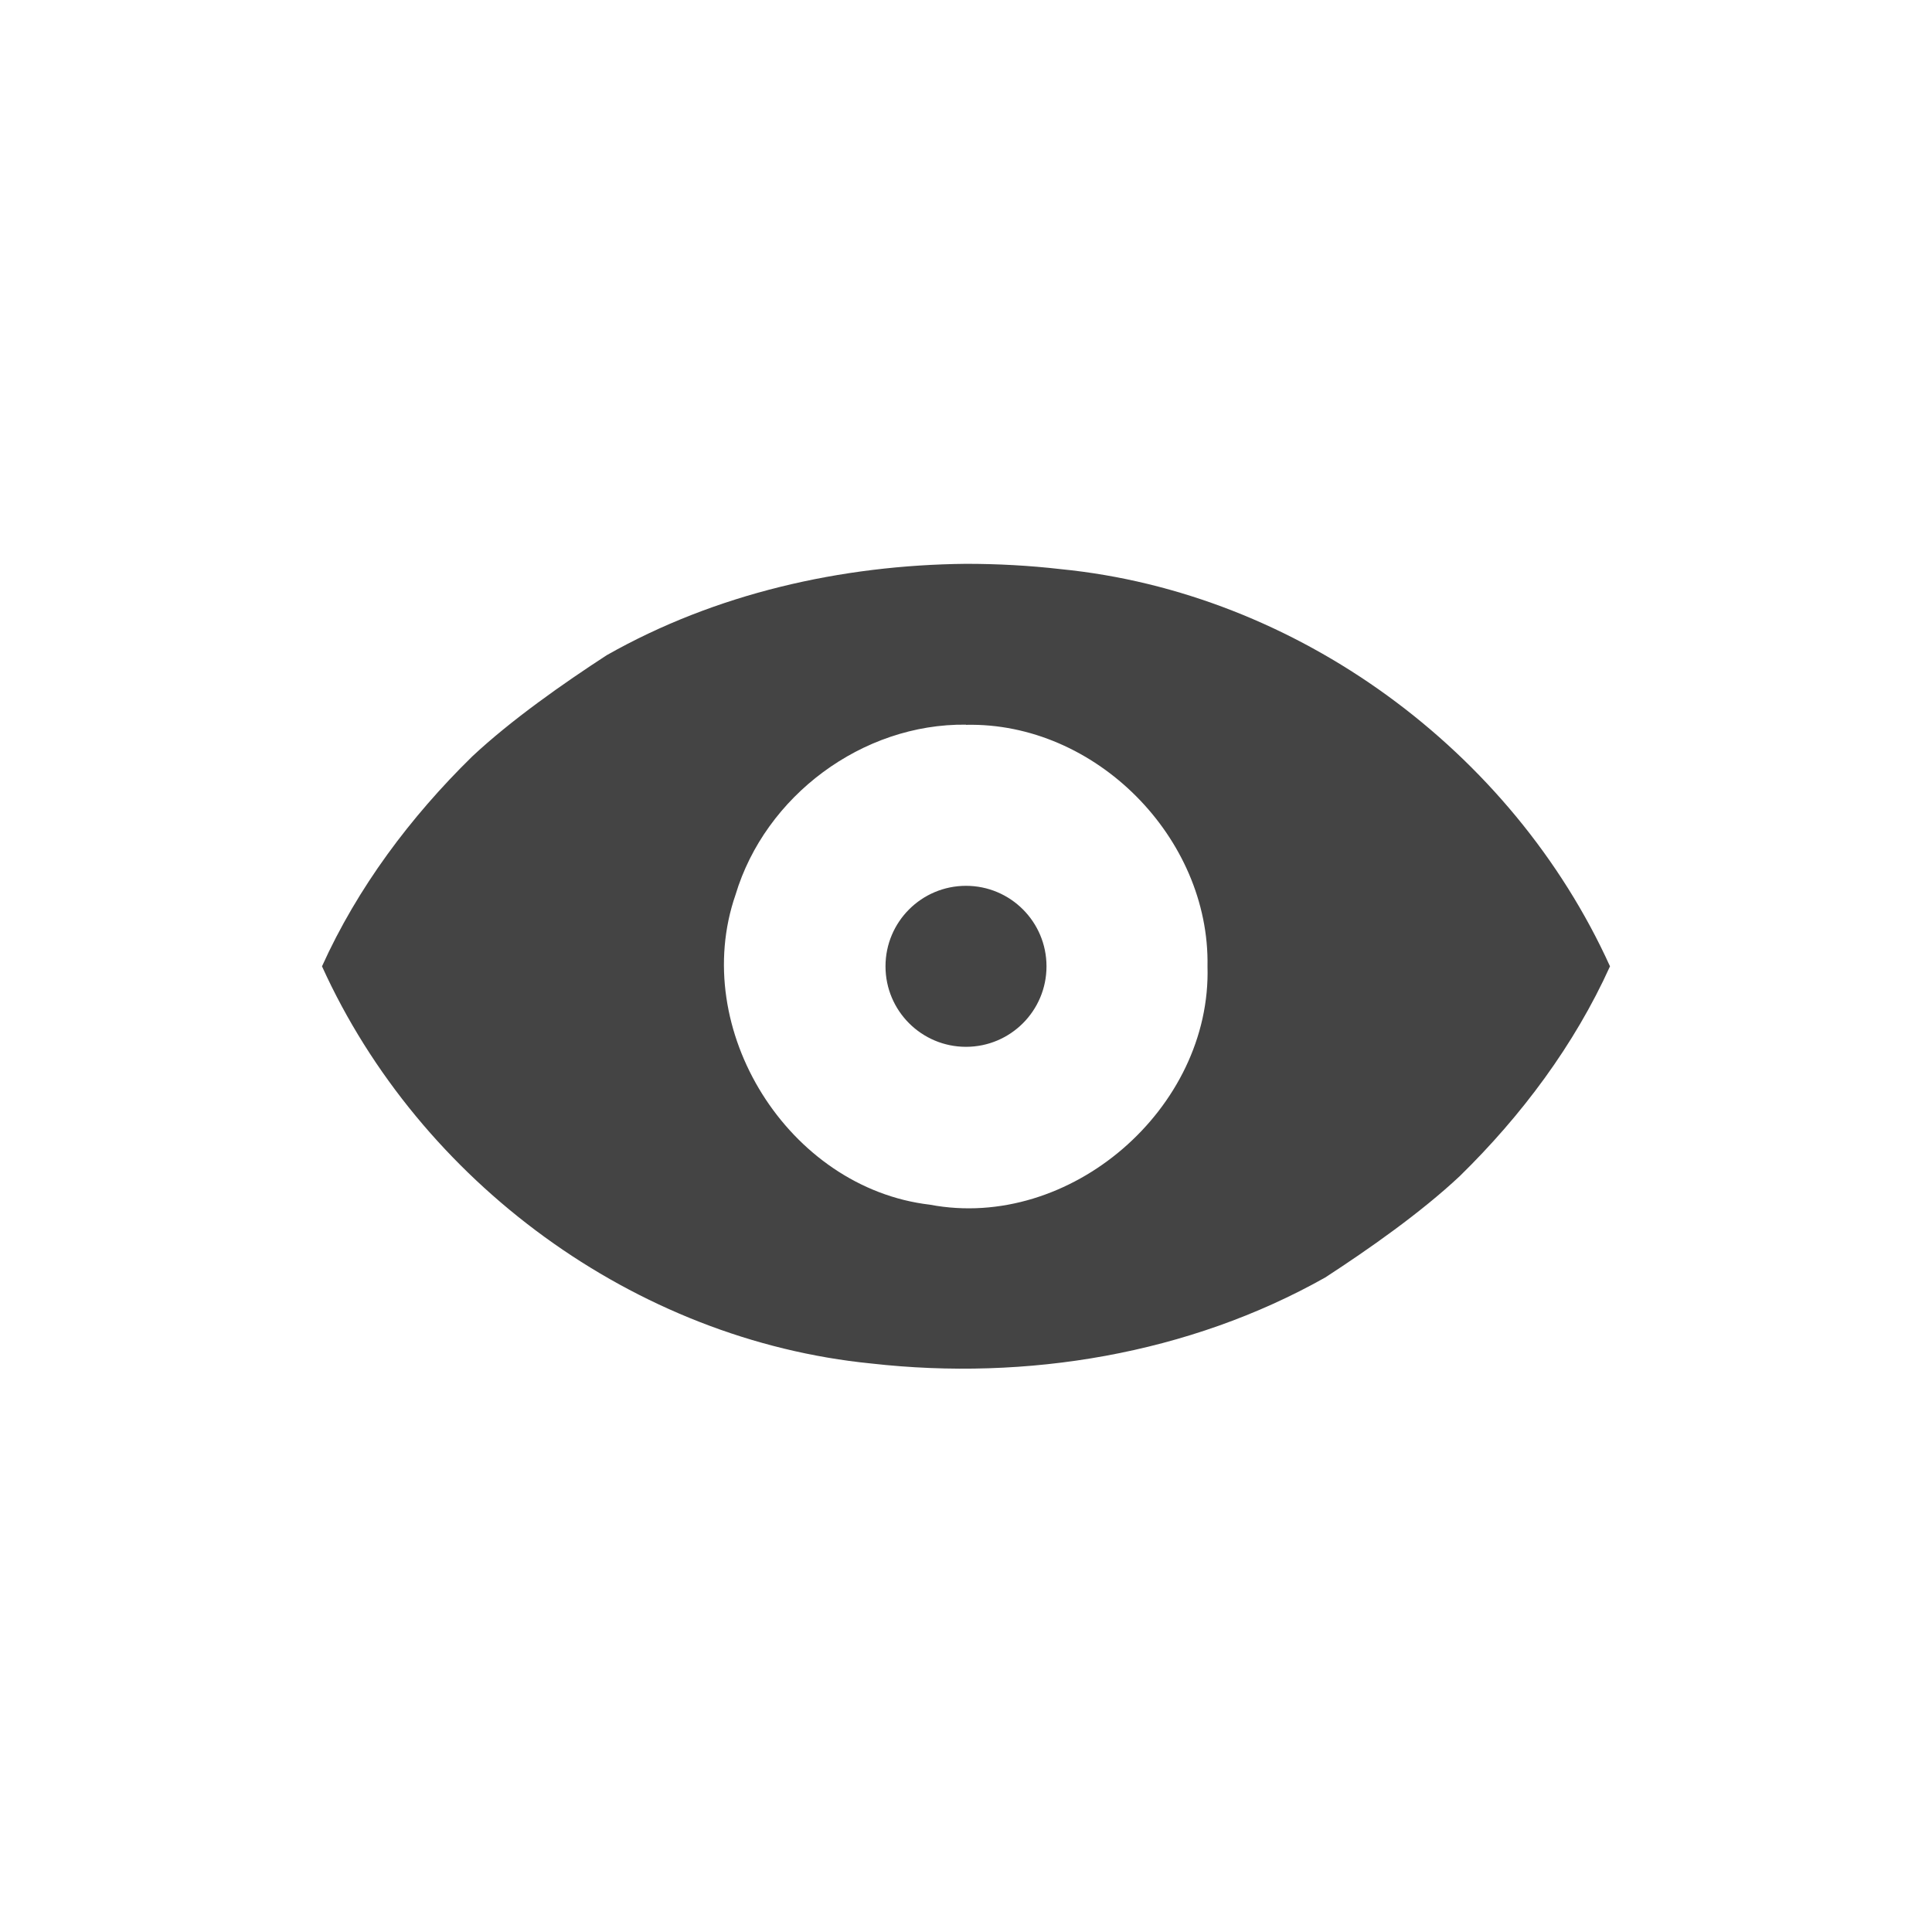
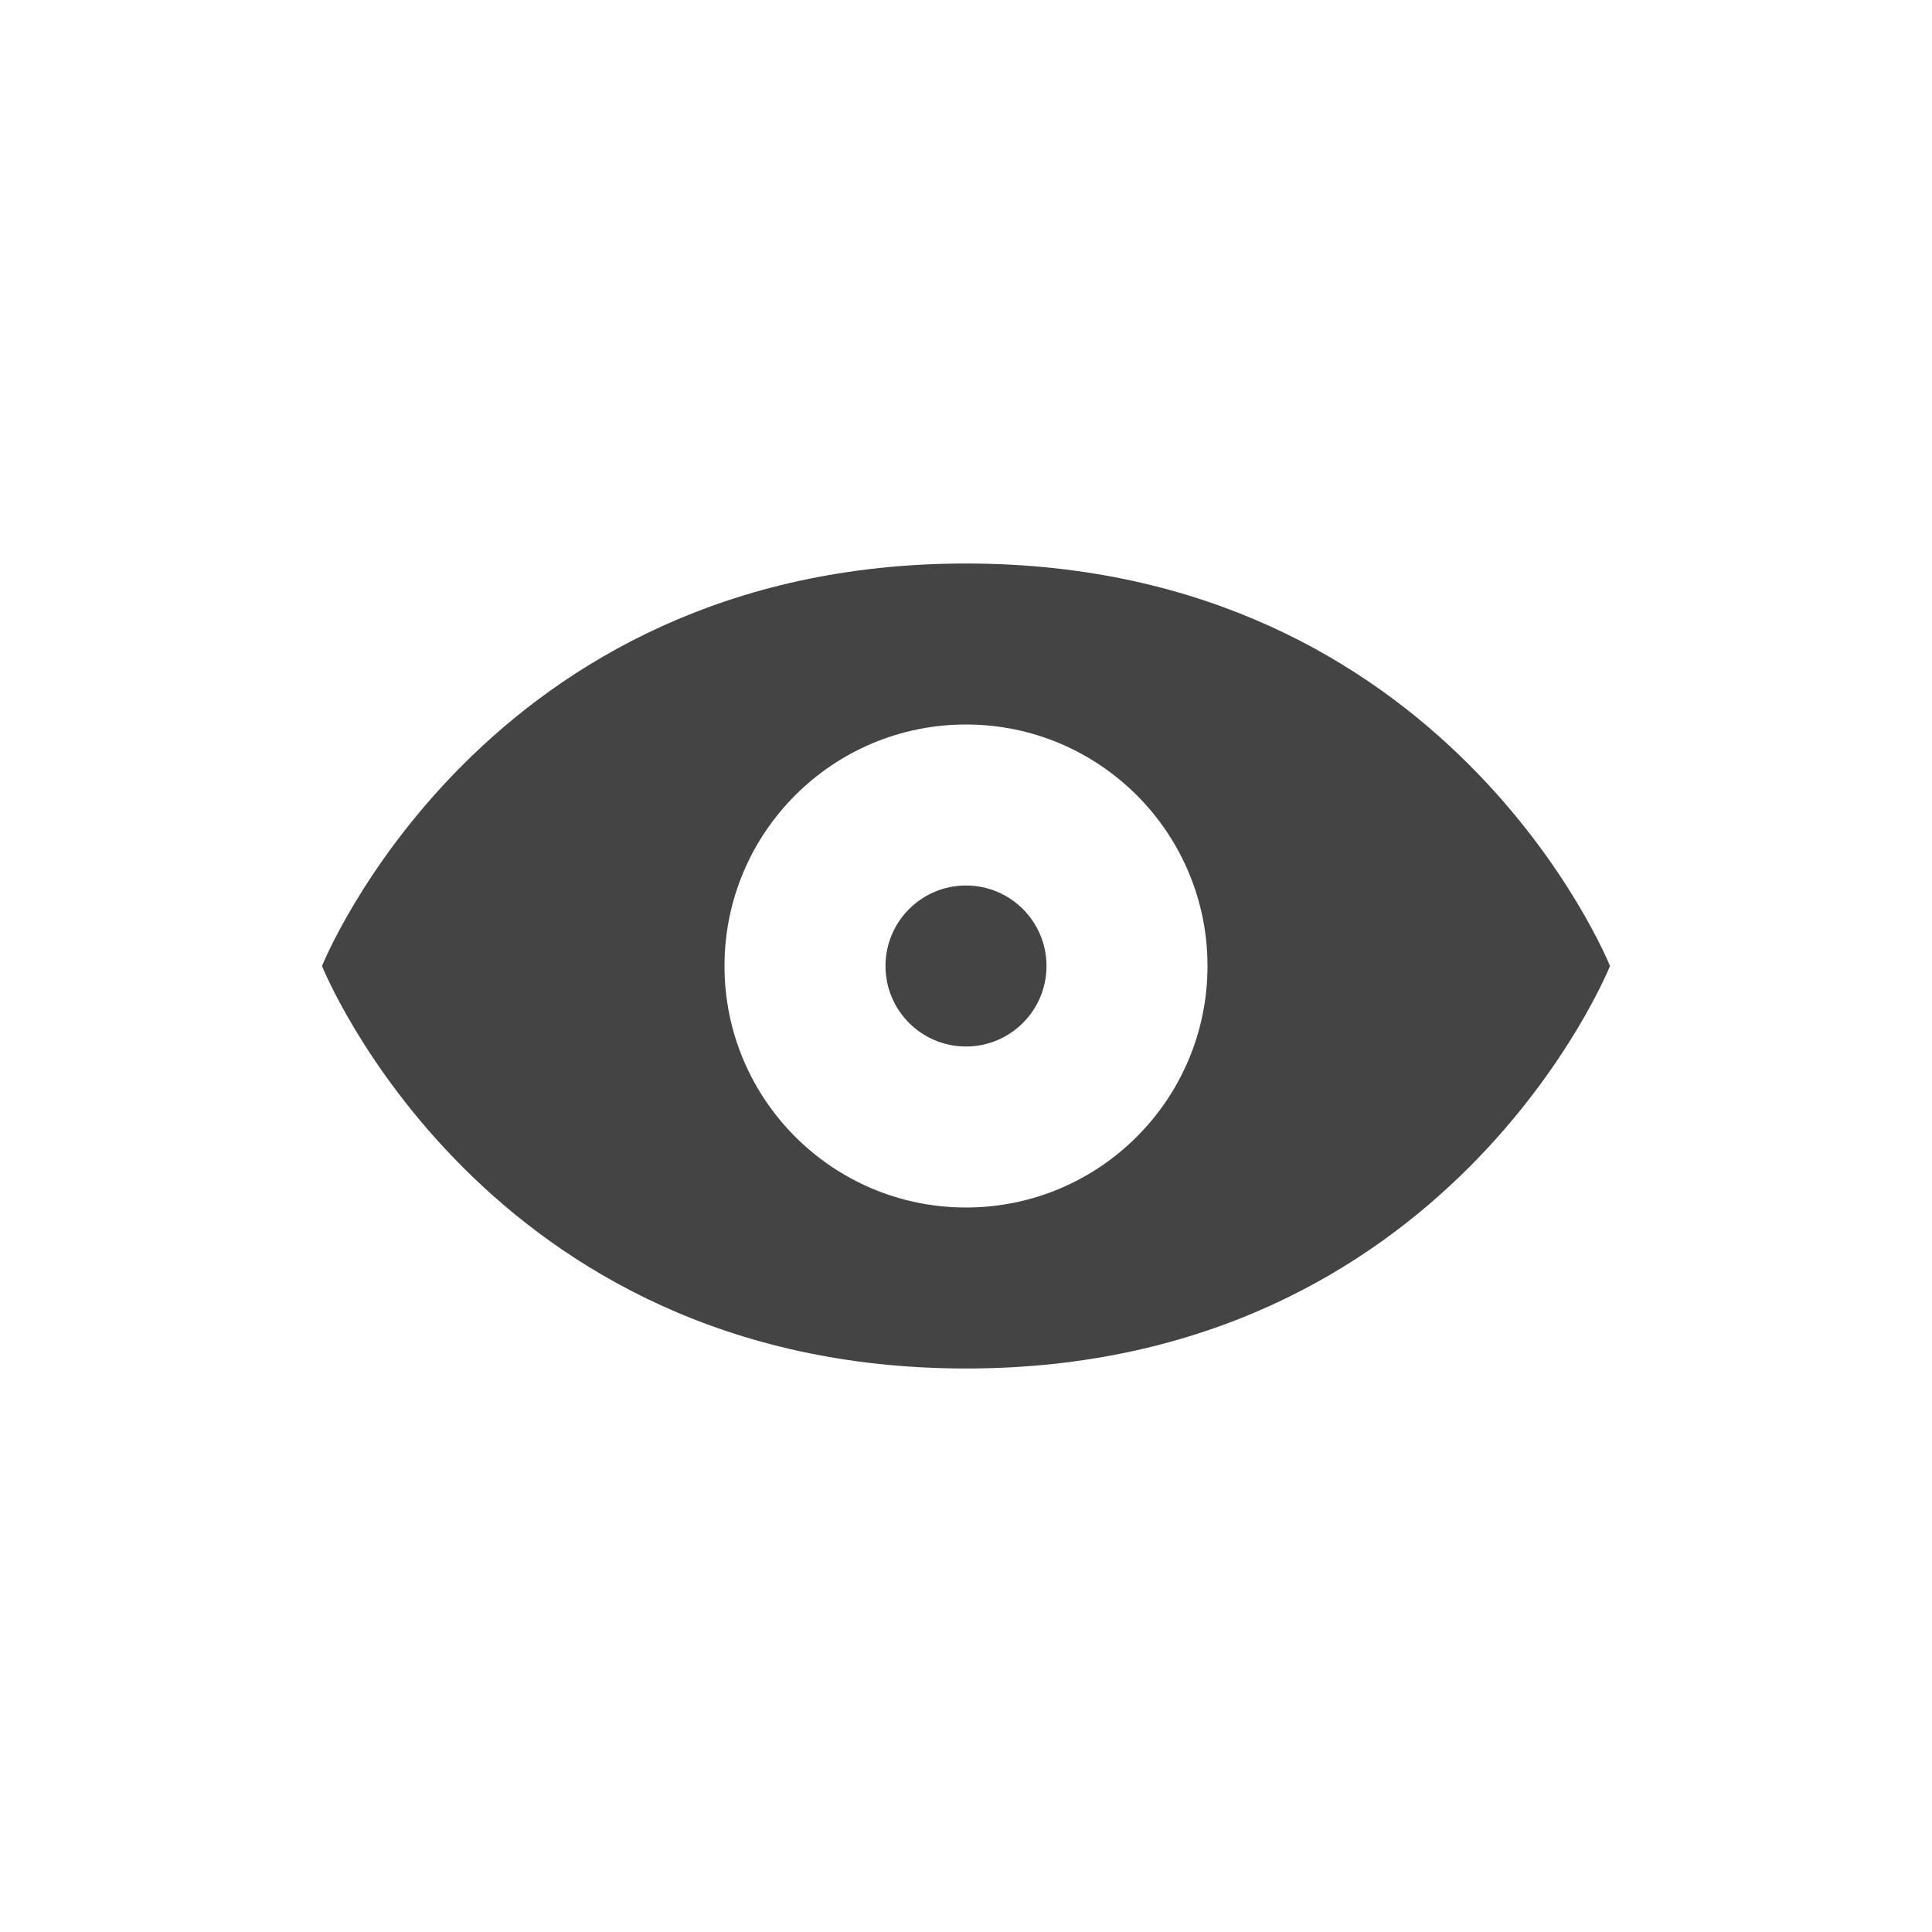
- <svg xmlns="http://www.w3.org/2000/svg" width="24" height="24" viewBox="0 0 24 24">
+ <svg xmlns="http://www.w3.org/2000/svg" width="24" height="24" version="1.1">
  <defs>
    <style id="current-color-scheme" type="text/css">
   .ColorScheme-Text { color:#444444; } .ColorScheme-Highlight { color:#5294e2; }
  </style>
  </defs>
-   <path style="fill:currentColor" class="ColorScheme-Text" d="M 8 3.004 C 6.449 3.019 4.888 3.373 3.537 4.139 C 2.999 4.489 2.352 4.942 1.865 5.398 C 1.099 6.149 0.443 7.024 0 8.004 C 1.215 10.684 3.886 12.647 6.824 12.938 C 8.752 13.156 10.769 12.823 12.463 11.869 C 13.001 11.519 13.648 11.066 14.135 10.609 C 14.901 9.859 15.557 8.983 16 8.004 C 14.785 5.325 12.114 3.36 9.176 3.07 C 8.786 3.025 8.393 3.004 8 3.004 z M 8 5.002 L 8 5.004 C 9.607 4.968 11.03 6.406 11 8.004 C 11.052 9.77 9.291 11.295 7.551 10.965 C 5.793 10.759 4.559 8.785 5.137 7.115 C 5.506 5.886 6.713 4.987 8 5.002 z M 8 7.004 A 1 1 0 0 0 7 8.004 A 1 1 0 0 0 8 9.004 A 1 1 0 0 0 9 8.004 A 1 1 0 0 0 8 7.004 z" transform="translate(4 4)" />
+   <g transform="matrix(1,0,0,1,4,4)">
+     <path d="M 8 3 C 2 3 0 8 0 8 C 0 8 2 13 8 13 C 14 13 16 8 16 8 C 16 8 14 3 8 3 z M 8 5 A 3 3 0 0 1 11 8 A 3 3 0 0 1 8 11 A 3 3 0 0 1 5 8 A 3 3 0 0 1 8 5 z M 8 7 A 1 1 0 0 0 7 8 A 1 1 0 0 0 8 9 A 1 1 0 0 0 9 8 A 1 1 0 0 0 8 7 z" style="fill:currentColor" class="ColorScheme-Text" />
+   </g>
</svg>
